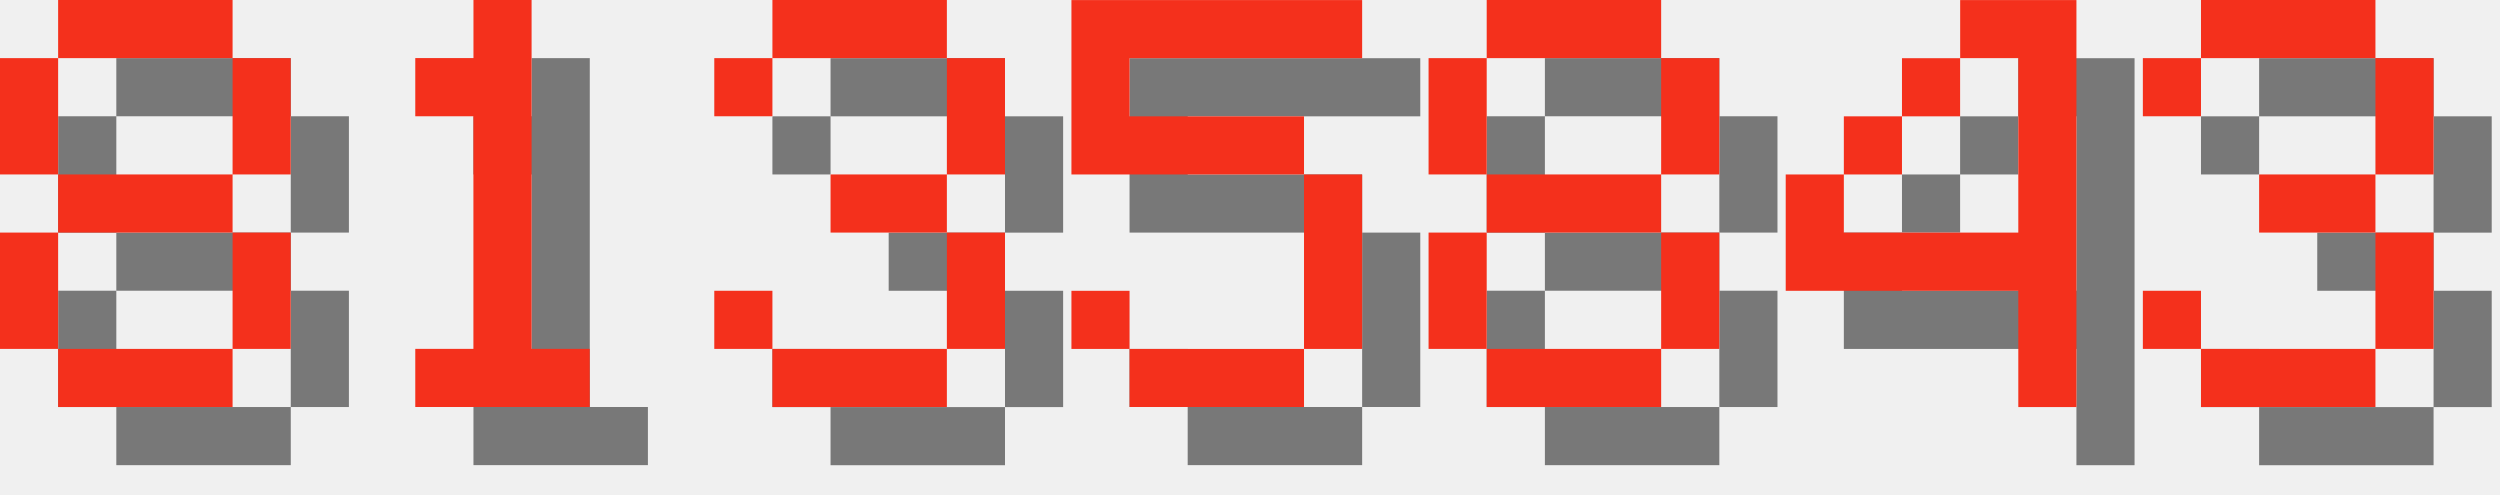
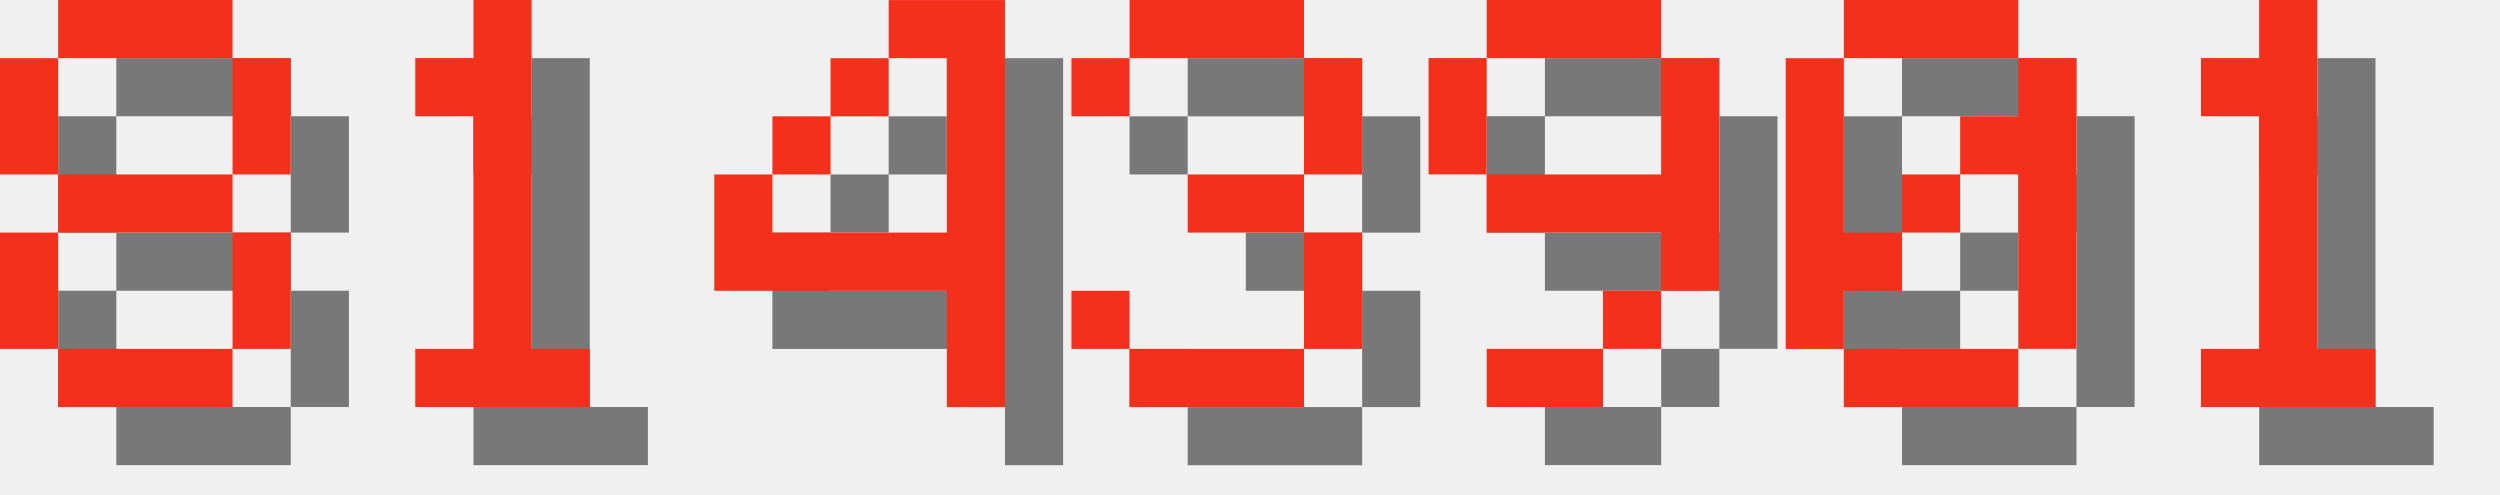
<svg xmlns="http://www.w3.org/2000/svg" version="1.1" width="182.0" height="36">
  <style>
        .text-foreground {
            fill: #F4301C;
        }
        .text-shadow {
            fill: #000000;
            fill-opacity: 0.5;
        }
    </style>
  <g class="digit" id="digit_8" transform="translate(0.0, 0), scale(4)">
    <path id="digit_8_shadow" class="text-shadow" d="m2.117 1.058v1.058h3.175v-1.058h-3.175zm3.175 1.058v2.117h1.058v-2.117h-1.058zm0 2.117h-3.175v1.058h3.175v-1.058zm0 1.058v2.117h1.058v-2.117h-1.058zm0 2.117h-3.175v1.058h3.175v-1.058zm-3.175 0v-2.117h-1.058v2.117h1.058zm0-3.175v-2.117h-1.058v2.117h1.058z" fill-opacity=".5" style="paint-order:stroke fill markers" />
    <path id="digit_8_fg" class="text-foreground" d="m1.058 0v1.058h3.175v-1.058h-3.175zm3.175 1.058v2.117h1.058v-2.117h-1.058zm0 2.117h-3.175v1.058h3.175v-1.058zm0 1.058v2.117h1.058v-2.117h-1.058zm0 2.117h-3.175v1.058h3.175v-1.058zm-3.175 0v-2.117h-1.058v2.117h1.058zm0-3.175v-2.117h-1.058v2.117h1.058z" fill="#fff" style="paint-order:stroke fill markers" />
  </g>
  <g class="digit" id="digit_1" transform="translate(26.0, 0), scale(4)">
    <path id="digit_1_shadow" class="text-shadow" d="m2.117 2.117v1.058h1.058v4.233h-1.058v1.058h3.175v-1.058h-1.058v-6.35h-1.058v1.058h-1.058z" fill-opacity=".5" style="paint-order:stroke fill markers" />
    <path id="digit_1_fg" class="text-foreground" d="m1.058 1.058v1.058h1.058v4.233h-1.058v1.058h3.175v-1.058h-1.058v-6.35h-1.058v1.058h-1.058z" fill="#fff" style="paint-order:stroke fill markers" />
  </g>
-   <g class="digit" id="digit_3" transform="translate(52.0, 0), scale(4)">
+   <g class="digit" id="digit_4" transform="translate(52.0, 0), scale(4)">
+     <path id="digit_4_shadow" class="text-shadow" d="m4.233 1.058v1.058h1.058v3.175h-3.175v-1.058h-1.058v2.117h4.233v2.117h1.058v-7.408h-2.117zm-2.117 3.175h1.058v-1.058h-1.058v1.058zm1.058-1.058h1.058v-1.058h-1.058v1.058z" fill-opacity=".5" style="paint-order:stroke fill markers" />
+     <path id="digit_4_fg" class="text-foreground" d="m3.175 0v1.058h1.058v3.175h-3.175v-1.058h-1.058v2.117h4.233v2.117h1.058v-7.408h-2.117zm-2.117 3.175h1.058v-1.058h-1.058v1.058zm1.058-1.058h1.058v-1.058h-1.058v1.058z" fill="#fff" style="paint-order:stroke fill markers" />
+   </g>
+   <g class="digit" id="digit_3" transform="translate(78.0, 0), scale(4)">
    <path id="digit_3_shadow" class="text-shadow" d="m1.058 2.117v1.058h1.058v-1.058h3.175v2.117h-2.117v1.058h2.117v2.117h-3.175v-1.058h-1.058v1.058h1.058v1.058h3.175v-1.058h1.058v-2.117h-1.058v-1.058h1.058v-2.117h-1.058v-1.058h-3.175v1.058h-1.058z" fill-opacity=".5" style="paint-order:stroke fill markers" />
    <path id="digit_3_fg" class="text-foreground" d="m0 1.058v1.058h1.058v-1.058h3.175v2.117h-2.117v1.058h2.117v2.117h-3.175v-1.058h-1.058v1.058h1.058v1.058h3.175v-1.058h1.058v-2.117h-1.058v-1.058h1.058v-2.117h-1.058v-1.058h-3.175v1.058h-1.058z" fill="#fff" style="paint-order:stroke fill markers" />
  </g>
-   <g class="digit" id="digit_5" transform="translate(78.0, 0), scale(4)">
-     <path id="digit_5_shadow" class="text-shadow" d="m1.058 1.058v3.175h4.233v3.175h-3.175v-1.058h-1.058v1.058h1.058v1.058h3.175v-1.058h1.058v-3.175h-1.058v-1.058h-3.175v-1.058h4.233v-1.058h-5.292z" fill-opacity=".5" style="paint-order:stroke fill markers" />
-     <path id="digit_5_fg" class="text-foreground" d="m0 0v3.175h4.233v3.175h-3.175v-1.058h-1.058v1.058h1.058v1.058h3.175v-1.058h1.058v-3.175h-1.058v-1.058h-3.175v-1.058h4.233v-1.058h-5.292z" fill="#fff" style="paint-order:stroke fill markers" />
+   <g class="digit" id="digit_9" transform="translate(104.0, 0), scale(4)">
+     <path id="digit_9_shadow" class="text-shadow" d="m2.117 1.058v1.058h3.175v-1.058h-3.175zm3.175 1.058v2.117h-3.175v1.058h3.175v1.058h1.058v-4.233h-1.058zm0 4.233h-1.058v1.058h1.058v-1.058zm-1.058 1.058h-2.117v1.058h2.117v-1.058zm-2.117-3.175v-2.117h-1.058v2.117h1.058z" fill-opacity=".5" style="paint-order:stroke fill markers" />
+     <path id="digit_9_fg" class="text-foreground" d="m1.058 0v1.058h3.175v-1.058h-3.175zm3.175 1.058v2.117h-3.175v1.058h3.175v1.058h1.058v-4.233h-1.058zm0 4.233h-1.058v1.058h1.058v-1.058zm-1.058 1.058h-2.117v1.058h2.117v-1.058zm-2.117-3.175v-2.117h-1.058v2.117h1.058z" fill="#fff" style="paint-order:stroke fill markers" />
  </g>
-   <g class="digit" id="digit_8" transform="translate(104.0, 0), scale(4)">
-     <path id="digit_8_shadow" class="text-shadow" d="m2.117 1.058v1.058h3.175v-1.058h-3.175zm3.175 1.058v2.117h1.058v-2.117h-1.058zm0 2.117h-3.175v1.058h3.175v-1.058zm0 1.058v2.117h1.058v-2.117h-1.058zm0 2.117h-3.175v1.058h3.175v-1.058zm-3.175 0v-2.117h-1.058v2.117h1.058zm0-3.175v-2.117h-1.058v2.117h1.058z" fill-opacity=".5" style="paint-order:stroke fill markers" />
-     <path id="digit_8_fg" class="text-foreground" d="m1.058 0v1.058h3.175v-1.058h-3.175zm3.175 1.058v2.117h1.058v-2.117h-1.058zm0 2.117h-3.175v1.058h3.175v-1.058zm0 1.058v2.117h1.058v-2.117h-1.058zm0 2.117h-3.175v1.058h3.175v-1.058zm-3.175 0v-2.117h-1.058v2.117h1.058zm0-3.175v-2.117h-1.058v2.117h1.058z" fill="#fff" style="paint-order:stroke fill markers" />
+   <g class="digit" id="digit_0" transform="translate(130.0, 0), scale(4)">
+     <path id="digit_0_shadow" class="text-shadow" d="m2.117 1.058v1.058h3.175v-1.058h-3.175zm3.175 1.058v1.058h-1.058v1.058h1.058v3.175h1.058v-5.292h-1.058zm0 5.292h-3.175v1.058h3.175v-1.058zm-3.175 0v-1.058h1.058v-1.058h-1.058v-3.175h-1.058v5.292h1.058zm1.058-2.117h1.058v-1.058h-1.058v1.058z" fill-opacity=".5" style="paint-order:stroke fill markers" />
+     <path id="digit_0_fg" class="text-foreground" d="m1.058 0v1.058h3.175v-1.058h-3.175zm3.175 1.058v1.058h-1.058v1.058h1.058v3.175h1.058v-5.292h-1.058zm0 5.292h-3.175v1.058h3.175v-1.058zm-3.175 0v-1.058h1.058v-1.058h-1.058v-3.175h-1.058v5.292h1.058zm1.058-2.117h1.058v-1.058h-1.058v1.058z" fill="#fff" style="paint-order:stroke fill markers" />
  </g>
-   <g class="digit" id="digit_4" transform="translate(130.0, 0), scale(4)">
-     <path id="digit_4_shadow" class="text-shadow" d="m4.233 1.058v1.058h1.058v3.175h-3.175v-1.058h-1.058v2.117h4.233v2.117h1.058v-7.408h-2.117zm-2.117 3.175h1.058v-1.058h-1.058v1.058zm1.058-1.058h1.058v-1.058h-1.058v1.058z" fill-opacity=".5" style="paint-order:stroke fill markers" />
-     <path id="digit_4_fg" class="text-foreground" d="m3.175 0v1.058h1.058v3.175h-3.175v-1.058h-1.058v2.117h4.233v2.117h1.058v-7.408h-2.117zm-2.117 3.175h1.058v-1.058h-1.058v1.058zm1.058-1.058h1.058v-1.058h-1.058v1.058z" fill="#fff" style="paint-order:stroke fill markers" />
-   </g>
-   <g class="digit" id="digit_3" transform="translate(156.0, 0), scale(4)">
-     <path id="digit_3_shadow" class="text-shadow" d="m1.058 2.117v1.058h1.058v-1.058h3.175v2.117h-2.117v1.058h2.117v2.117h-3.175v-1.058h-1.058v1.058h1.058v1.058h3.175v-1.058h1.058v-2.117h-1.058v-1.058h1.058v-2.117h-1.058v-1.058h-3.175v1.058h-1.058z" fill-opacity=".5" style="paint-order:stroke fill markers" />
-     <path id="digit_3_fg" class="text-foreground" d="m0 1.058v1.058h1.058v-1.058h3.175v2.117h-2.117v1.058h2.117v2.117h-3.175v-1.058h-1.058v1.058h1.058v1.058h3.175v-1.058h1.058v-2.117h-1.058v-1.058h1.058v-2.117h-1.058v-1.058h-3.175v1.058h-1.058z" fill="#fff" style="paint-order:stroke fill markers" />
+   <g class="digit" id="digit_1" transform="translate(156.0, 0), scale(4)">
+     <path id="digit_1_shadow" class="text-shadow" d="m2.117 2.117v1.058h1.058v4.233h-1.058v1.058h3.175v-1.058h-1.058v-6.35h-1.058v1.058h-1.058z" fill-opacity=".5" style="paint-order:stroke fill markers" />
+     <path id="digit_1_fg" class="text-foreground" d="m1.058 1.058v1.058h1.058v4.233h-1.058v1.058h3.175v-1.058h-1.058v-6.35h-1.058v1.058h-1.058z" fill="#fff" style="paint-order:stroke fill markers" />
  </g>
</svg>
